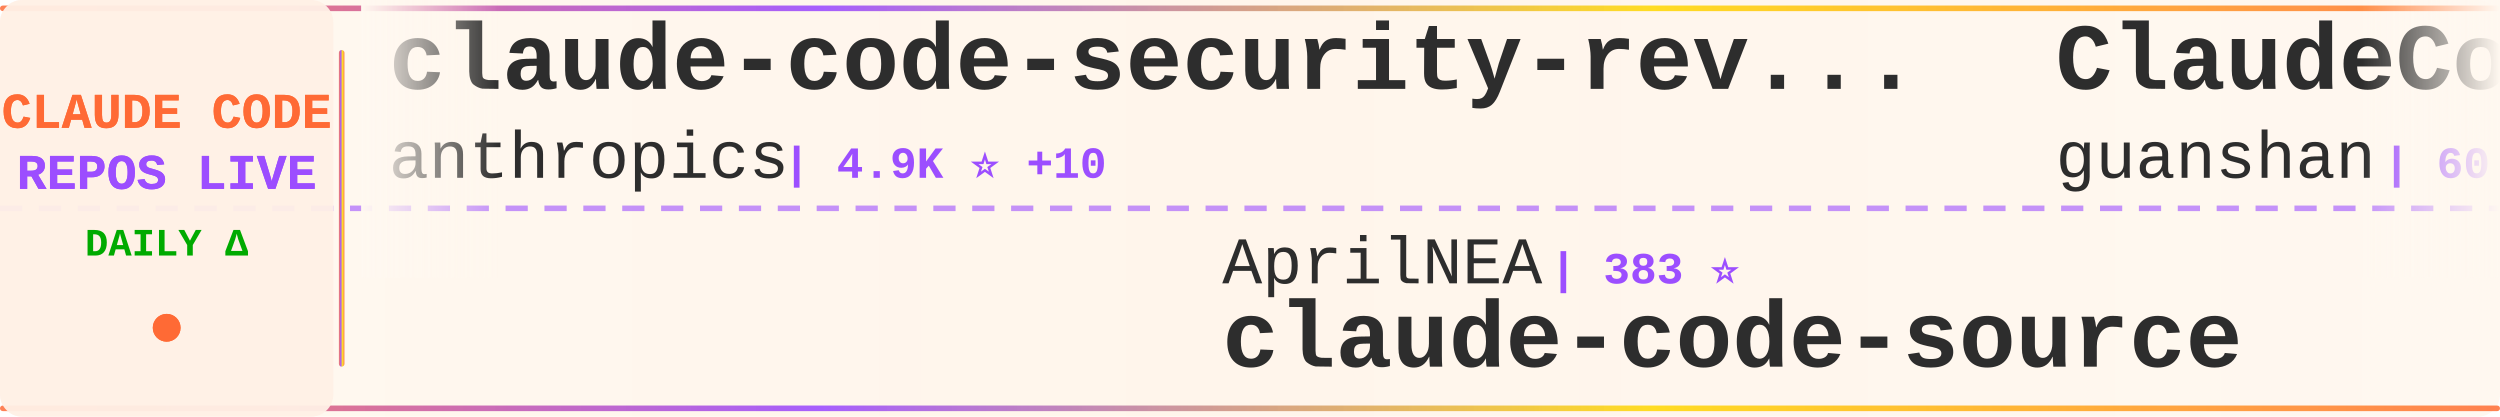
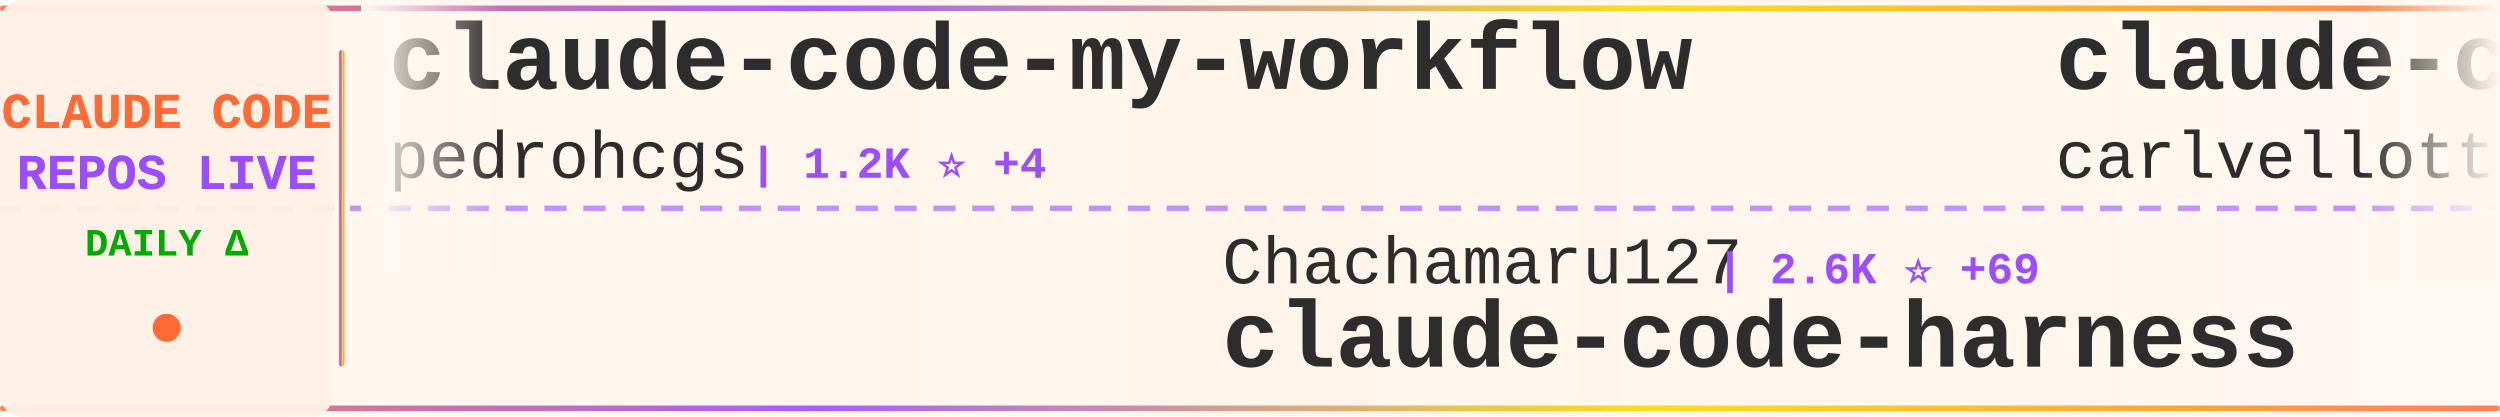
<svg xmlns="http://www.w3.org/2000/svg" width="900" height="150">
  <defs>
    <linearGradient id="tickerBg" x1="0%" y1="0%" x2="100%" y2="0%">
      <stop offset="0%" style="stop-color:#fff8f0;stop-opacity:0.98" />
      <stop offset="50%" style="stop-color:#fff5eb;stop-opacity:1" />
      <stop offset="100%" style="stop-color:#fff8f0;stop-opacity:0.98" />
    </linearGradient>
    <linearGradient id="borderGrad" x1="0%" y1="0%" x2="100%" y2="0%">
      <stop offset="0%" style="stop-color:#FF6B35;stop-opacity:0.85">
        <animate attributeName="stop-opacity" values="0.85;1;0.85" dur="2s" repeatCount="indefinite" />
      </stop>
      <stop offset="33%" style="stop-color:#9C4EFF;stop-opacity:0.9">
        <animate attributeName="stop-opacity" values="0.9;1;0.9" dur="2.2s" repeatCount="indefinite" />
      </stop>
      <stop offset="66%" style="stop-color:#FFD700;stop-opacity:0.85">
        <animate attributeName="stop-opacity" values="0.85;1;0.85" dur="1.8s" repeatCount="indefinite" />
      </stop>
      <stop offset="100%" style="stop-color:#FF6B35;stop-opacity:0.85">
        <animate attributeName="stop-opacity" values="0.85;1;0.85" dur="2s" repeatCount="indefinite" />
      </stop>
    </linearGradient>
    <filter id="textGlow">
      <feGaussianBlur stdDeviation="0.15" result="coloredBlur" />
      <feMerge>
        <feMergeNode in="coloredBlur" />
        <feMergeNode in="SourceGraphic" />
      </feMerge>
    </filter>
    <filter id="metricGlow">
      <feGaussianBlur stdDeviation="0.2" result="coloredBlur" />
      <feMerge>
        <feMergeNode in="coloredBlur" />
        <feMergeNode in="SourceGraphic" />
      </feMerge>
    </filter>
    <linearGradient id="leftFade" x1="0%" y1="0%" x2="100%" y2="0%">
      <stop offset="0%" style="stop-color:#fff8f0;stop-opacity:1" />
      <stop offset="100%" style="stop-color:#fff8f0;stop-opacity:0" />
    </linearGradient>
    <linearGradient id="rightFade" x1="0%" y1="0%" x2="100%" y2="0%">
      <stop offset="0%" style="stop-color:#fff8f0;stop-opacity:0" />
      <stop offset="100%" style="stop-color:#fff8f0;stop-opacity:1" />
    </linearGradient>
  </defs>
  <rect width="900" height="150" fill="url(#tickerBg)" rx="8" />
  <rect x="0" y="2" width="900" height="2" fill="url(#borderGrad)" rx="1" />
  <rect x="0" y="146" width="900" height="2" fill="url(#borderGrad)" rx="1" />
  <line x1="0" y1="75" x2="900" y2="75" stroke="#9C4EFF" stroke-width="2" stroke-dasharray="8 6" opacity="0.6" />
  <rect x="0" y="0" width="120" height="150" fill="#fff0e6" opacity="0.95" rx="8" />
  <text x="60" y="46" font-family="'Courier New', monospace" font-size="18" font-weight="bold" fill="#FF6B35" text-anchor="middle" filter="url(#textGlow)">
    CLAUDE CODE
  </text>
  <text x="60" y="68" font-family="'Courier New', monospace" font-size="18" font-weight="bold" fill="#9C4EFF" text-anchor="middle" filter="url(#textGlow)">
    REPOS LIVE
  </text>
  <text x="60" y="92" font-family="'Courier New', monospace" font-size="14" font-weight="bold" fill="#00aa00" text-anchor="middle">
    DAILY Δ
  </text>
  <circle cx="60" cy="118" r="5" fill="#FF6B35" filter="url(#metricGlow)">
    <animate attributeName="r" values="4;6;4" dur="1.5s" repeatCount="indefinite" />
    <animate attributeName="opacity" values="0.6;1;0.6" dur="1.5s" repeatCount="indefinite" />
  </circle>
  <rect x="122" y="18" width="2" height="114" fill="url(#borderGrad)" rx="1" />
  <clipPath id="tickerClip">
    <rect x="130" y="0" width="770" height="150" />
  </clipPath>
  <g clip-path="url(#tickerClip)">
    <g id="tickerItems">
      <animateTransform attributeName="transform" attributeType="XML" type="translate" from="0 0" to="-3000 0" dur="54s" repeatCount="indefinite" />
      <g transform="translate(0, 0)">
-         <text x="140" y="32" font-family="'Courier New', monospace" font-size="34" font-weight="bold" fill="#2d2d2d">claude-code-security-rev...</text>
-         <text x="140" y="64" font-family="'Courier New', monospace" font-size="24" font-weight="normal" fill="#2d2d2d" opacity="1.0">anthropics</text>
-         <text x="282" y="64" font-family="'Courier New', monospace" font-size="16" font-weight="bold" fill="#9C4EFF"> | 4.9K ⭐ +10</text>
+         <text x="140" y="32" font-family="'Courier New', monospace" font-size="34" font-weight="bold" fill="#2d2d2d">claude-code-my-workflow</text>
+         <text x="140" y="64" font-family="'Courier New', monospace" font-size="24" font-weight="normal" fill="#2d2d2d" opacity="1.0">pedrohcgs</text>
+         <text x="270" y="64" font-family="'Courier New', monospace" font-size="16" font-weight="bold" fill="#9C4EFF"> | 1.2K ⭐ +4</text>
      </g>
      <g transform="translate(300, 0)">
-         <text x="140" y="102" font-family="'Courier New', monospace" font-size="24" font-weight="normal" fill="#2d2d2d" opacity="1.0">AprilNEA</text>
-         <text x="258" y="102" font-family="'Courier New', monospace" font-size="16" font-weight="bold" fill="#9C4EFF"> | 383 ⭐</text>
-         <text x="140" y="132" font-family="'Courier New', monospace" font-size="34" font-weight="bold" fill="#2d2d2d">claude-code-source</text>
+         <text x="140" y="102" font-family="'Courier New', monospace" font-size="24" font-weight="normal" fill="#2d2d2d" opacity="1.0">Chachamaru127</text>
+         <text x="318" y="102" font-family="'Courier New', monospace" font-size="16" font-weight="bold" fill="#9C4EFF"> | 2.6K ⭐ +69</text>
+         <text x="140" y="132" font-family="'Courier New', monospace" font-size="34" font-weight="bold" fill="#2d2d2d">claude-code-harness</text>
      </g>
      <g transform="translate(600, 0)">
-         <text x="140" y="32" font-family="'Courier New', monospace" font-size="34" font-weight="bold" fill="#2d2d2d">ClaudeCode</text>
-         <text x="140" y="64" font-family="'Courier New', monospace" font-size="24" font-weight="normal" fill="#2d2d2d" opacity="1.0">guanshan</text>
-         <text x="258" y="64" font-family="'Courier New', monospace" font-size="16" font-weight="bold" fill="#9C4EFF"> | 60 ⭐</text>
+         <text x="140" y="32" font-family="'Courier New', monospace" font-size="34" font-weight="bold" fill="#2d2d2d">claude-code-pm-course</text>
+         <text x="140" y="64" font-family="'Courier New', monospace" font-size="24" font-weight="normal" fill="#2d2d2d" opacity="1.0">carlvellotti</text>
+         <text x="306" y="64" font-family="'Courier New', monospace" font-size="16" font-weight="bold" fill="#9C4EFF"> | 2.1K ⭐ +2</text>
      </g>
      <g transform="translate(900, 0)">
-         <text x="140" y="102" font-family="'Courier New', monospace" font-size="24" font-weight="normal" fill="#2d2d2d" opacity="1.0">Windy3f3f3f3f</text>
-         <text x="318" y="102" font-family="'Courier New', monospace" font-size="16" font-weight="bold" fill="#9C4EFF"> | 1.3K ⭐ +10</text>
-         <text x="140" y="132" font-family="'Courier New', monospace" font-size="34" font-weight="bold" fill="#2d2d2d">claude-code-from-scratch</text>
+         <text x="140" y="102" font-family="'Courier New', monospace" font-size="24" font-weight="normal" fill="#2d2d2d" opacity="1.0">andrew-kramer-inno</text>
+         <text x="378" y="102" font-family="'Courier New', monospace" font-size="16" font-weight="bold" fill="#9C4EFF"> | 592 ⭐ +1</text>
+         <text x="140" y="132" font-family="'Courier New', monospace" font-size="34" font-weight="bold" fill="#2d2d2d">claude-code-source-build</text>
      </g>
      <g transform="translate(1200, 0)">
-         <text x="140" y="32" font-family="'Courier New', monospace" font-size="34" font-weight="bold" fill="#2d2d2d">claude-howto</text>
-         <text x="140" y="64" font-family="'Courier New', monospace" font-size="24" font-weight="normal" fill="#2d2d2d" opacity="1.0">luongnv89</text>
-         <text x="270" y="64" font-family="'Courier New', monospace" font-size="16" font-weight="bold" fill="#9C4EFF"> | 34.9K ⭐ +71</text>
+         <text x="140" y="32" font-family="'Courier New', monospace" font-size="34" font-weight="bold" fill="#2d2d2d">claude-code-engineering</text>
+         <text x="140" y="64" font-family="'Courier New', monospace" font-size="24" font-weight="normal" fill="#2d2d2d" opacity="1.0">huangjia2019</text>
+         <text x="306" y="64" font-family="'Courier New', monospace" font-size="16" font-weight="bold" fill="#9C4EFF"> | 767 ⭐ +8</text>
      </g>
      <g transform="translate(1500, 0)">
-         <text x="140" y="102" font-family="'Courier New', monospace" font-size="24" font-weight="normal" fill="#2d2d2d" opacity="1.0">OneRedOak</text>
-         <text x="270" y="102" font-family="'Courier New', monospace" font-size="16" font-weight="bold" fill="#9C4EFF"> | 3.8K ⭐ +4</text>
-         <text x="140" y="132" font-family="'Courier New', monospace" font-size="34" font-weight="bold" fill="#2d2d2d">claude-code-workflows</text>
+         <text x="140" y="102" font-family="'Courier New', monospace" font-size="24" font-weight="normal" fill="#2d2d2d" opacity="1.0">anthropics</text>
+         <text x="282" y="102" font-family="'Courier New', monospace" font-size="16" font-weight="bold" fill="#9C4EFF"> | 146.1K ⭐ +447</text>
+         <text x="140" y="132" font-family="'Courier New', monospace" font-size="34" font-weight="bold" fill="#2d2d2d">skills</text>
      </g>
      <g transform="translate(1800, 0)">
-         <text x="140" y="32" font-family="'Courier New', monospace" font-size="34" font-weight="bold" fill="#2d2d2d">edmunds-claude-code</text>
-         <text x="140" y="64" font-family="'Courier New', monospace" font-size="24" font-weight="normal" fill="#2d2d2d" opacity="1.0">edmund-io</text>
-         <text x="270" y="64" font-family="'Courier New', monospace" font-size="16" font-weight="bold" fill="#9C4EFF"> | 1.4K ⭐ +1</text>
+         <text x="140" y="32" font-family="'Courier New', monospace" font-size="34" font-weight="bold" fill="#2d2d2d">Claude-Code-Game-Studios</text>
+         <text x="140" y="64" font-family="'Courier New', monospace" font-size="24" font-weight="normal" fill="#2d2d2d" opacity="1.0">Donchitos</text>
+         <text x="270" y="64" font-family="'Courier New', monospace" font-size="16" font-weight="bold" fill="#9C4EFF"> | 20.7K ⭐ +98</text>
      </g>
      <g transform="translate(2100, 0)">
-         <text x="140" y="102" font-family="'Courier New', monospace" font-size="24" font-weight="normal" fill="#2d2d2d" opacity="1.0">oboard</text>
-         <text x="234" y="102" font-family="'Courier New', monospace" font-size="16" font-weight="bold" fill="#9C4EFF"> | 3.2K ⭐ +4</text>
-         <text x="140" y="132" font-family="'Courier New', monospace" font-size="34" font-weight="bold" fill="#2d2d2d">claude-code-rev</text>
+         <text x="140" y="102" font-family="'Courier New', monospace" font-size="24" font-weight="normal" fill="#2d2d2d" opacity="1.0">ding113</text>
+         <text x="246" y="102" font-family="'Courier New', monospace" font-size="16" font-weight="bold" fill="#9C4EFF"> | 3.0K ⭐ +8</text>
+         <text x="140" y="132" font-family="'Courier New', monospace" font-size="34" font-weight="bold" fill="#2d2d2d">claude-code-hub</text>
      </g>
      <g transform="translate(2400, 0)">
-         <text x="140" y="32" font-family="'Courier New', monospace" font-size="34" font-weight="bold" fill="#2d2d2d">pi-vs-claude-code</text>
-         <text x="140" y="64" font-family="'Courier New', monospace" font-size="24" font-weight="normal" fill="#2d2d2d" opacity="1.0">disler</text>
-         <text x="234" y="64" font-family="'Courier New', monospace" font-size="16" font-weight="bold" fill="#9C4EFF"> | 1.3K ⭐ +8</text>
+         <text x="140" y="32" font-family="'Courier New', monospace" font-size="34" font-weight="bold" fill="#2d2d2d">claude-code-rev</text>
+         <text x="140" y="64" font-family="'Courier New', monospace" font-size="24" font-weight="normal" fill="#2d2d2d" opacity="1.0">oboard</text>
+         <text x="234" y="64" font-family="'Courier New', monospace" font-size="16" font-weight="bold" fill="#9C4EFF"> | 3.2K ⭐ +4</text>
      </g>
      <g transform="translate(2700, 0)">
-         <text x="140" y="102" font-family="'Courier New', monospace" font-size="24" font-weight="normal" fill="#2d2d2d" opacity="1.0">Maciek-roboblog</text>
-         <text x="342" y="102" font-family="'Courier New', monospace" font-size="16" font-weight="bold" fill="#9C4EFF"> | 8.1K ⭐ +10</text>
-         <text x="140" y="132" font-family="'Courier New', monospace" font-size="34" font-weight="bold" fill="#2d2d2d">Claude-Code-Usage-Monito...</text>
+         <text x="140" y="102" font-family="'Courier New', monospace" font-size="24" font-weight="normal" fill="#2d2d2d" opacity="1.0">Windy3f3f3f3f</text>
+         <text x="318" y="102" font-family="'Courier New', monospace" font-size="16" font-weight="bold" fill="#9C4EFF"> | 2.5K ⭐ +5</text>
+         <text x="140" y="132" font-family="'Courier New', monospace" font-size="34" font-weight="bold" fill="#2d2d2d">how-claude-code-works</text>
      </g>
      <g transform="translate(3000, 0)">
-         <text x="140" y="32" font-family="'Courier New', monospace" font-size="34" font-weight="bold" fill="#2d2d2d">claude-code-security-rev...</text>
-         <text x="140" y="64" font-family="'Courier New', monospace" font-size="24" font-weight="normal" fill="#2d2d2d" opacity="1.0">anthropics</text>
-         <text x="282" y="64" font-family="'Courier New', monospace" font-size="16" font-weight="bold" fill="#9C4EFF"> | 4.9K ⭐ +10</text>
+         <text x="140" y="32" font-family="'Courier New', monospace" font-size="34" font-weight="bold" fill="#2d2d2d">claude-code-my-workflow</text>
+         <text x="140" y="64" font-family="'Courier New', monospace" font-size="24" font-weight="normal" fill="#2d2d2d" opacity="1.0">pedrohcgs</text>
+         <text x="270" y="64" font-family="'Courier New', monospace" font-size="16" font-weight="bold" fill="#9C4EFF"> | 1.2K ⭐ +4</text>
      </g>
      <g transform="translate(3300, 0)">
-         <text x="140" y="102" font-family="'Courier New', monospace" font-size="24" font-weight="normal" fill="#2d2d2d" opacity="1.0">AprilNEA</text>
-         <text x="258" y="102" font-family="'Courier New', monospace" font-size="16" font-weight="bold" fill="#9C4EFF"> | 383 ⭐</text>
-         <text x="140" y="132" font-family="'Courier New', monospace" font-size="34" font-weight="bold" fill="#2d2d2d">claude-code-source</text>
+         <text x="140" y="102" font-family="'Courier New', monospace" font-size="24" font-weight="normal" fill="#2d2d2d" opacity="1.0">Chachamaru127</text>
+         <text x="318" y="102" font-family="'Courier New', monospace" font-size="16" font-weight="bold" fill="#9C4EFF"> | 2.6K ⭐ +69</text>
+         <text x="140" y="132" font-family="'Courier New', monospace" font-size="34" font-weight="bold" fill="#2d2d2d">claude-code-harness</text>
      </g>
      <g transform="translate(3600, 0)">
-         <text x="140" y="32" font-family="'Courier New', monospace" font-size="34" font-weight="bold" fill="#2d2d2d">ClaudeCode</text>
-         <text x="140" y="64" font-family="'Courier New', monospace" font-size="24" font-weight="normal" fill="#2d2d2d" opacity="1.0">guanshan</text>
-         <text x="258" y="64" font-family="'Courier New', monospace" font-size="16" font-weight="bold" fill="#9C4EFF"> | 60 ⭐</text>
+         <text x="140" y="32" font-family="'Courier New', monospace" font-size="34" font-weight="bold" fill="#2d2d2d">claude-code-pm-course</text>
+         <text x="140" y="64" font-family="'Courier New', monospace" font-size="24" font-weight="normal" fill="#2d2d2d" opacity="1.0">carlvellotti</text>
+         <text x="306" y="64" font-family="'Courier New', monospace" font-size="16" font-weight="bold" fill="#9C4EFF"> | 2.1K ⭐ +2</text>
      </g>
      <g transform="translate(3900, 0)">
-         <text x="140" y="102" font-family="'Courier New', monospace" font-size="24" font-weight="normal" fill="#2d2d2d" opacity="1.0">Windy3f3f3f3f</text>
-         <text x="318" y="102" font-family="'Courier New', monospace" font-size="16" font-weight="bold" fill="#9C4EFF"> | 1.3K ⭐ +10</text>
-         <text x="140" y="132" font-family="'Courier New', monospace" font-size="34" font-weight="bold" fill="#2d2d2d">claude-code-from-scratch</text>
+         <text x="140" y="102" font-family="'Courier New', monospace" font-size="24" font-weight="normal" fill="#2d2d2d" opacity="1.0">andrew-kramer-inno</text>
+         <text x="378" y="102" font-family="'Courier New', monospace" font-size="16" font-weight="bold" fill="#9C4EFF"> | 592 ⭐ +1</text>
+         <text x="140" y="132" font-family="'Courier New', monospace" font-size="34" font-weight="bold" fill="#2d2d2d">claude-code-source-build</text>
      </g>
    </g>
  </g>
  <rect x="130" y="0" width="50" height="100" fill="url(#leftFade)" />
  <rect x="850" y="0" width="50" height="100" fill="url(#rightFade)" />
</svg>
